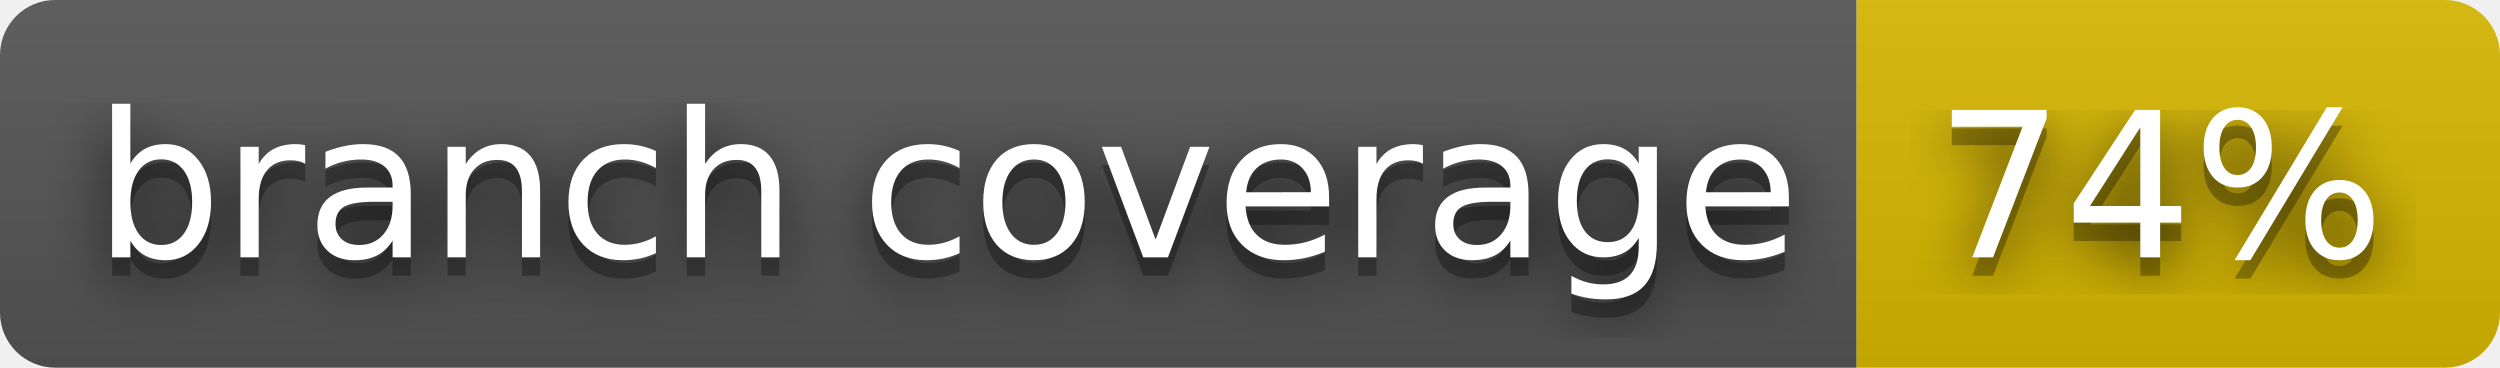
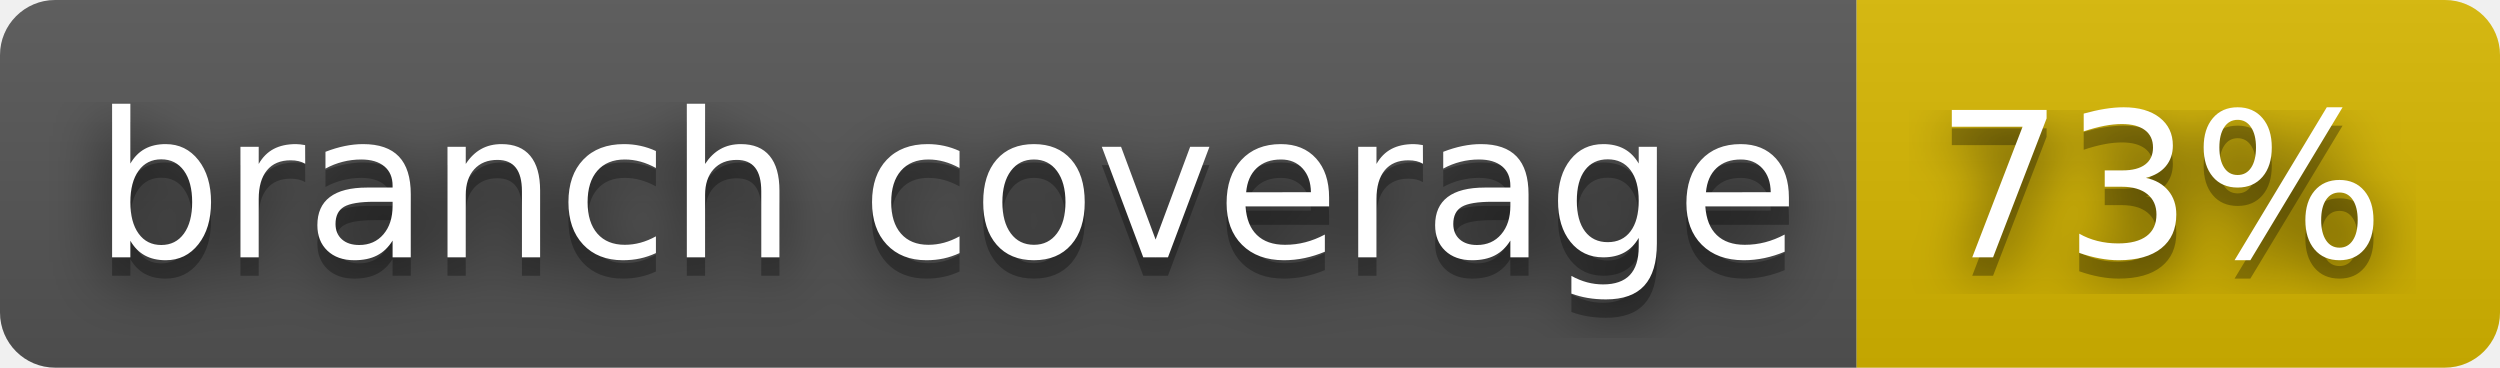
- <svg xmlns="http://www.w3.org/2000/svg" width="136" height="20" role="img" aria-label="branch coverage: 74%">
+ <svg xmlns="http://www.w3.org/2000/svg" width="136" height="20" role="img" aria-label="branch coverage: 73%">
  <filter id="blur">
    <feGaussianBlur stdDeviation="16" />
  </filter>
  <linearGradient id="s" x2="0" y2="100%">
    <stop offset="0" stop-color="#bbb" stop-opacity=".1" />
    <stop offset="1" stop-opacity=".1" />
  </linearGradient>
  <clipPath id="r">
    <rect width="136" height="20" rx="3" />
  </clipPath>
  <g clip-path="url(#r)">
    <rect width="101" height="20" fill="#555" />
    <rect x="101" width="35" height="20" fill="#d8b800" />
    <rect width="136" height="20" fill="url(#s)" />
  </g>
  <g fill="#fff" text-anchor="middle" font-family="Verdana,Geneva,DejaVu Sans,sans-serif" text-rendering="geometricPrecision" font-size="110">
    <g transform="scale(.1)">
      <g aria-hidden="true" fill="#010101">
        <text x="515" y="150" fill-opacity=".8" filter="url(#blur)" textLength="910">branch coverage</text>
        <text x="515" y="150" fill-opacity=".3" textLength="910">branch coverage</text>
      </g>
      <text x="515" y="140" textLength="910">branch coverage</text>
    </g>
    <g transform="scale(.1)">
      <g aria-hidden="true" fill="#010101">
-         <text x="1175" y="150" fill-opacity=".8" filter="url(#blur)" textLength="250">74%</text>
-         <text x="1175" y="150" fill-opacity=".3" textLength="250">74%</text>
+         <text x="1175" y="150" fill-opacity=".8" filter="url(#blur)" textLength="250">73%</text>
+         <text x="1175" y="150" fill-opacity=".3" textLength="250">73%</text>
      </g>
-       <text x="1175" y="140" textLength="250">74%</text>
+       <text x="1175" y="140" textLength="250">73%</text>
    </g>
  </g>
</svg>
